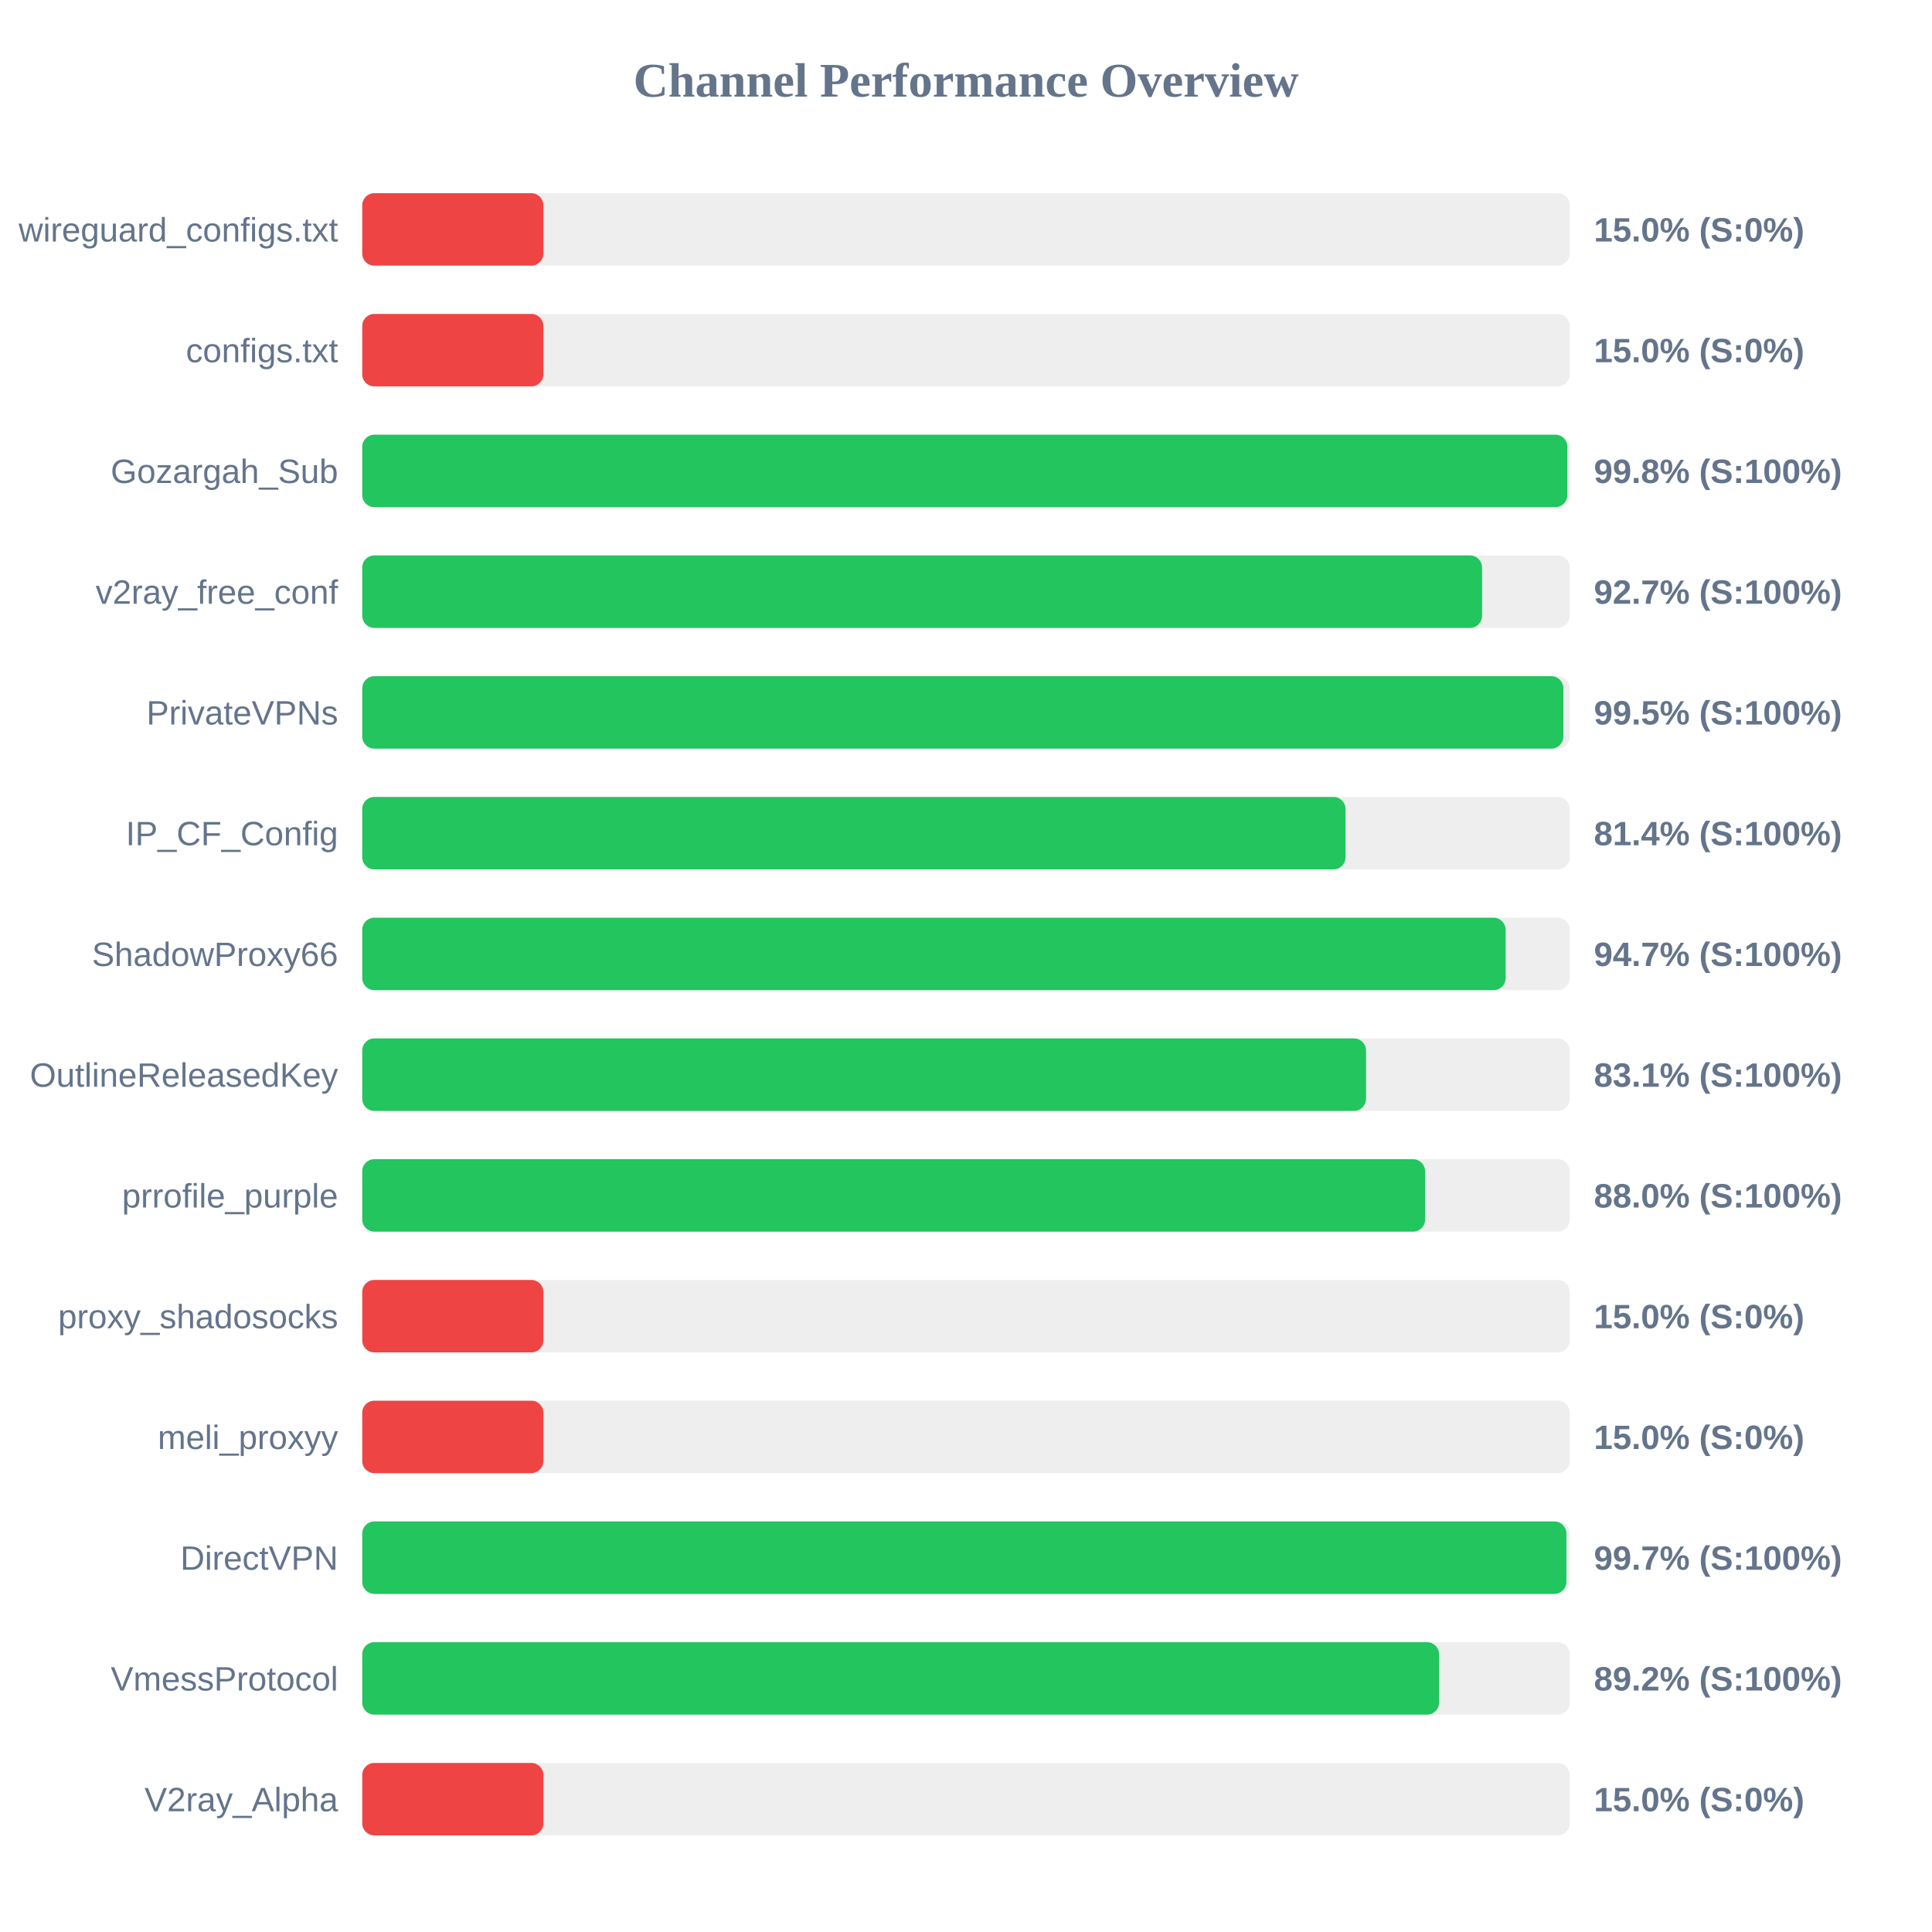
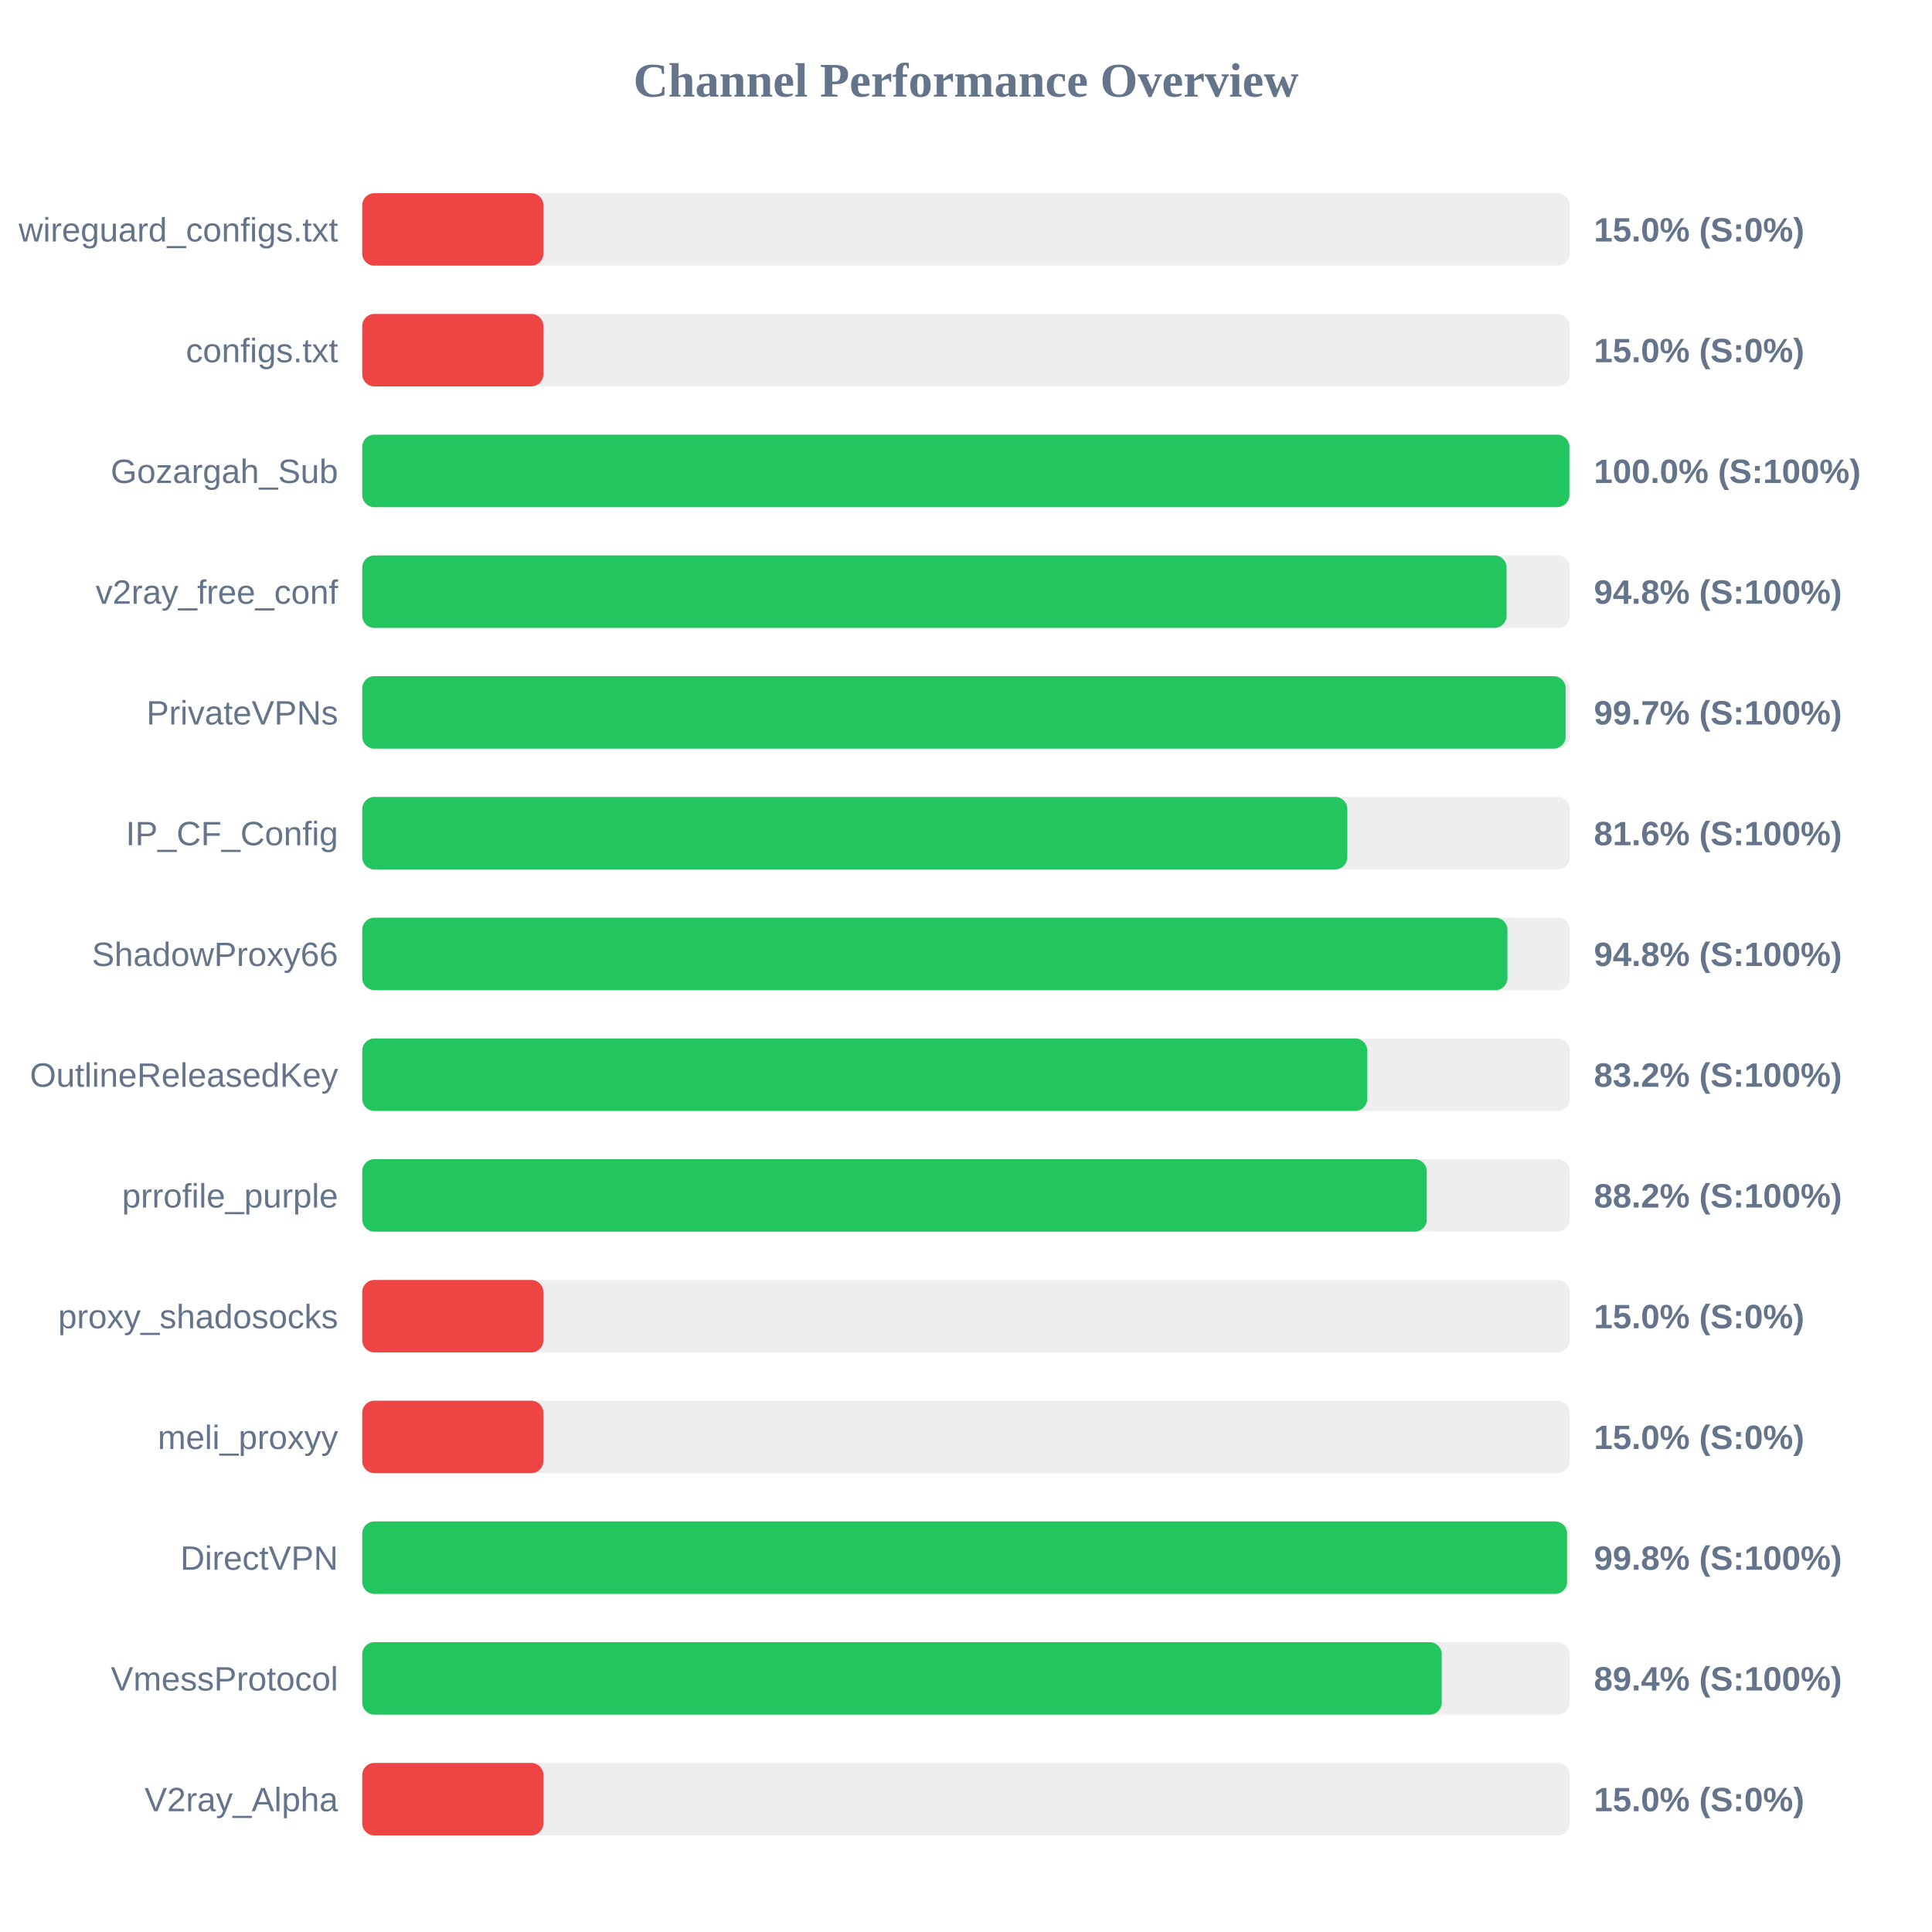
<svg xmlns="http://www.w3.org/2000/svg" width="800" height="800" version="1.1">
  <style>
        .row { font: 14px Arial; fill: #64748b; }
        .score { font: bold 14px Arial; fill: #64748b; }
    </style>
  <text x="400" y="40" text-anchor="middle" font-size="20px" font-weight="bold" fill="#64748b">Channel Performance Overview</text>
  <rect x="150" y="80" width="500" height="30" fill="#eee" rx="5" />
  <rect x="150" y="80" width="75.0" height="30" fill="#ef4444" rx="5" />
  <text x="140" y="100" text-anchor="end" class="row">wireguard_configs.txt</text>
  <text x="660" y="100" text-anchor="start" class="score">15.0% (S:0%)</text>
  <rect x="150" y="130" width="500" height="30" fill="#eee" rx="5" />
  <rect x="150" y="130" width="75.0" height="30" fill="#ef4444" rx="5" />
  <text x="140" y="150" text-anchor="end" class="row">configs.txt</text>
  <text x="660" y="150" text-anchor="start" class="score">15.0% (S:0%)</text>
  <rect x="150" y="180" width="500" height="30" fill="#eee" rx="5" />
-   <rect x="150" y="180" width="499.0" height="30" fill="#22c55e" rx="5" />
+   <rect x="150" y="180" width="499.85" height="30" fill="#22c55e" rx="5" />
  <text x="140" y="200" text-anchor="end" class="row">Gozargah_Sub</text>
-   <text x="660" y="200" text-anchor="start" class="score">99.8% (S:100%)</text>
+   <text x="660" y="200" text-anchor="start" class="score">100.0% (S:100%)</text>
  <rect x="150" y="230" width="500" height="30" fill="#eee" rx="5" />
-   <rect x="150" y="230" width="463.7" height="30" fill="#22c55e" rx="5" />
+   <rect x="150" y="230" width="473.85" height="30" fill="#22c55e" rx="5" />
  <text x="140" y="250" text-anchor="end" class="row">v2ray_free_conf</text>
-   <text x="660" y="250" text-anchor="start" class="score">92.7% (S:100%)</text>
+   <text x="660" y="250" text-anchor="start" class="score">94.8% (S:100%)</text>
  <rect x="150" y="280" width="500" height="30" fill="#eee" rx="5" />
-   <rect x="150" y="280" width="497.35" height="30" fill="#22c55e" rx="5" />
+   <rect x="150" y="280" width="498.3" height="30" fill="#22c55e" rx="5" />
  <text x="140" y="300" text-anchor="end" class="row">PrivateVPNs</text>
-   <text x="660" y="300" text-anchor="start" class="score">99.5% (S:100%)</text>
+   <text x="660" y="300" text-anchor="start" class="score">99.7% (S:100%)</text>
  <rect x="150" y="330" width="500" height="30" fill="#eee" rx="5" />
-   <rect x="150" y="330" width="407.15" height="30" fill="#22c55e" rx="5" />
+   <rect x="150" y="330" width="407.9" height="30" fill="#22c55e" rx="5" />
  <text x="140" y="350" text-anchor="end" class="row">IP_CF_Config</text>
-   <text x="660" y="350" text-anchor="start" class="score">81.4% (S:100%)</text>
+   <text x="660" y="350" text-anchor="start" class="score">81.6% (S:100%)</text>
  <rect x="150" y="380" width="500" height="30" fill="#eee" rx="5" />
-   <rect x="150" y="380" width="473.45" height="30" fill="#22c55e" rx="5" />
+   <rect x="150" y="380" width="474.2" height="30" fill="#22c55e" rx="5" />
  <text x="140" y="400" text-anchor="end" class="row">ShadowProxy66</text>
-   <text x="660" y="400" text-anchor="start" class="score">94.7% (S:100%)</text>
+   <text x="660" y="400" text-anchor="start" class="score">94.8% (S:100%)</text>
  <rect x="150" y="430" width="500" height="30" fill="#eee" rx="5" />
-   <rect x="150" y="430" width="415.65" height="30" fill="#22c55e" rx="5" />
+   <rect x="150" y="430" width="416.15" height="30" fill="#22c55e" rx="5" />
  <text x="140" y="450" text-anchor="end" class="row">OutlineReleasedKey</text>
-   <text x="660" y="450" text-anchor="start" class="score">83.1% (S:100%)</text>
+   <text x="660" y="450" text-anchor="start" class="score">83.2% (S:100%)</text>
  <rect x="150" y="480" width="500" height="30" fill="#eee" rx="5" />
-   <rect x="150" y="480" width="440.1" height="30" fill="#22c55e" rx="5" />
+   <rect x="150" y="480" width="440.8" height="30" fill="#22c55e" rx="5" />
  <text x="140" y="500" text-anchor="end" class="row">prrofile_purple</text>
-   <text x="660" y="500" text-anchor="start" class="score">88.0% (S:100%)</text>
+   <text x="660" y="500" text-anchor="start" class="score">88.2% (S:100%)</text>
  <rect x="150" y="530" width="500" height="30" fill="#eee" rx="5" />
  <rect x="150" y="530" width="75.0" height="30" fill="#ef4444" rx="5" />
  <text x="140" y="550" text-anchor="end" class="row">proxy_shadosocks</text>
  <text x="660" y="550" text-anchor="start" class="score">15.0% (S:0%)</text>
  <rect x="150" y="580" width="500" height="30" fill="#eee" rx="5" />
  <rect x="150" y="580" width="75.0" height="30" fill="#ef4444" rx="5" />
  <text x="140" y="600" text-anchor="end" class="row">meli_proxyy</text>
  <text x="660" y="600" text-anchor="start" class="score">15.0% (S:0%)</text>
  <rect x="150" y="630" width="500" height="30" fill="#eee" rx="5" />
-   <rect x="150" y="630" width="498.6" height="30" fill="#22c55e" rx="5" />
+   <rect x="150" y="630" width="498.9" height="30" fill="#22c55e" rx="5" />
  <text x="140" y="650" text-anchor="end" class="row">DirectVPN</text>
-   <text x="660" y="650" text-anchor="start" class="score">99.7% (S:100%)</text>
+   <text x="660" y="650" text-anchor="start" class="score">99.8% (S:100%)</text>
  <rect x="150" y="680" width="500" height="30" fill="#eee" rx="5" />
-   <rect x="150" y="680" width="445.9" height="30" fill="#22c55e" rx="5" />
+   <rect x="150" y="680" width="447.0" height="30" fill="#22c55e" rx="5" />
  <text x="140" y="700" text-anchor="end" class="row">VmessProtocol</text>
-   <text x="660" y="700" text-anchor="start" class="score">89.2% (S:100%)</text>
+   <text x="660" y="700" text-anchor="start" class="score">89.4% (S:100%)</text>
  <rect x="150" y="730" width="500" height="30" fill="#eee" rx="5" />
  <rect x="150" y="730" width="75.0" height="30" fill="#ef4444" rx="5" />
  <text x="140" y="750" text-anchor="end" class="row">V2ray_Alpha</text>
  <text x="660" y="750" text-anchor="start" class="score">15.0% (S:0%)</text>
</svg>
